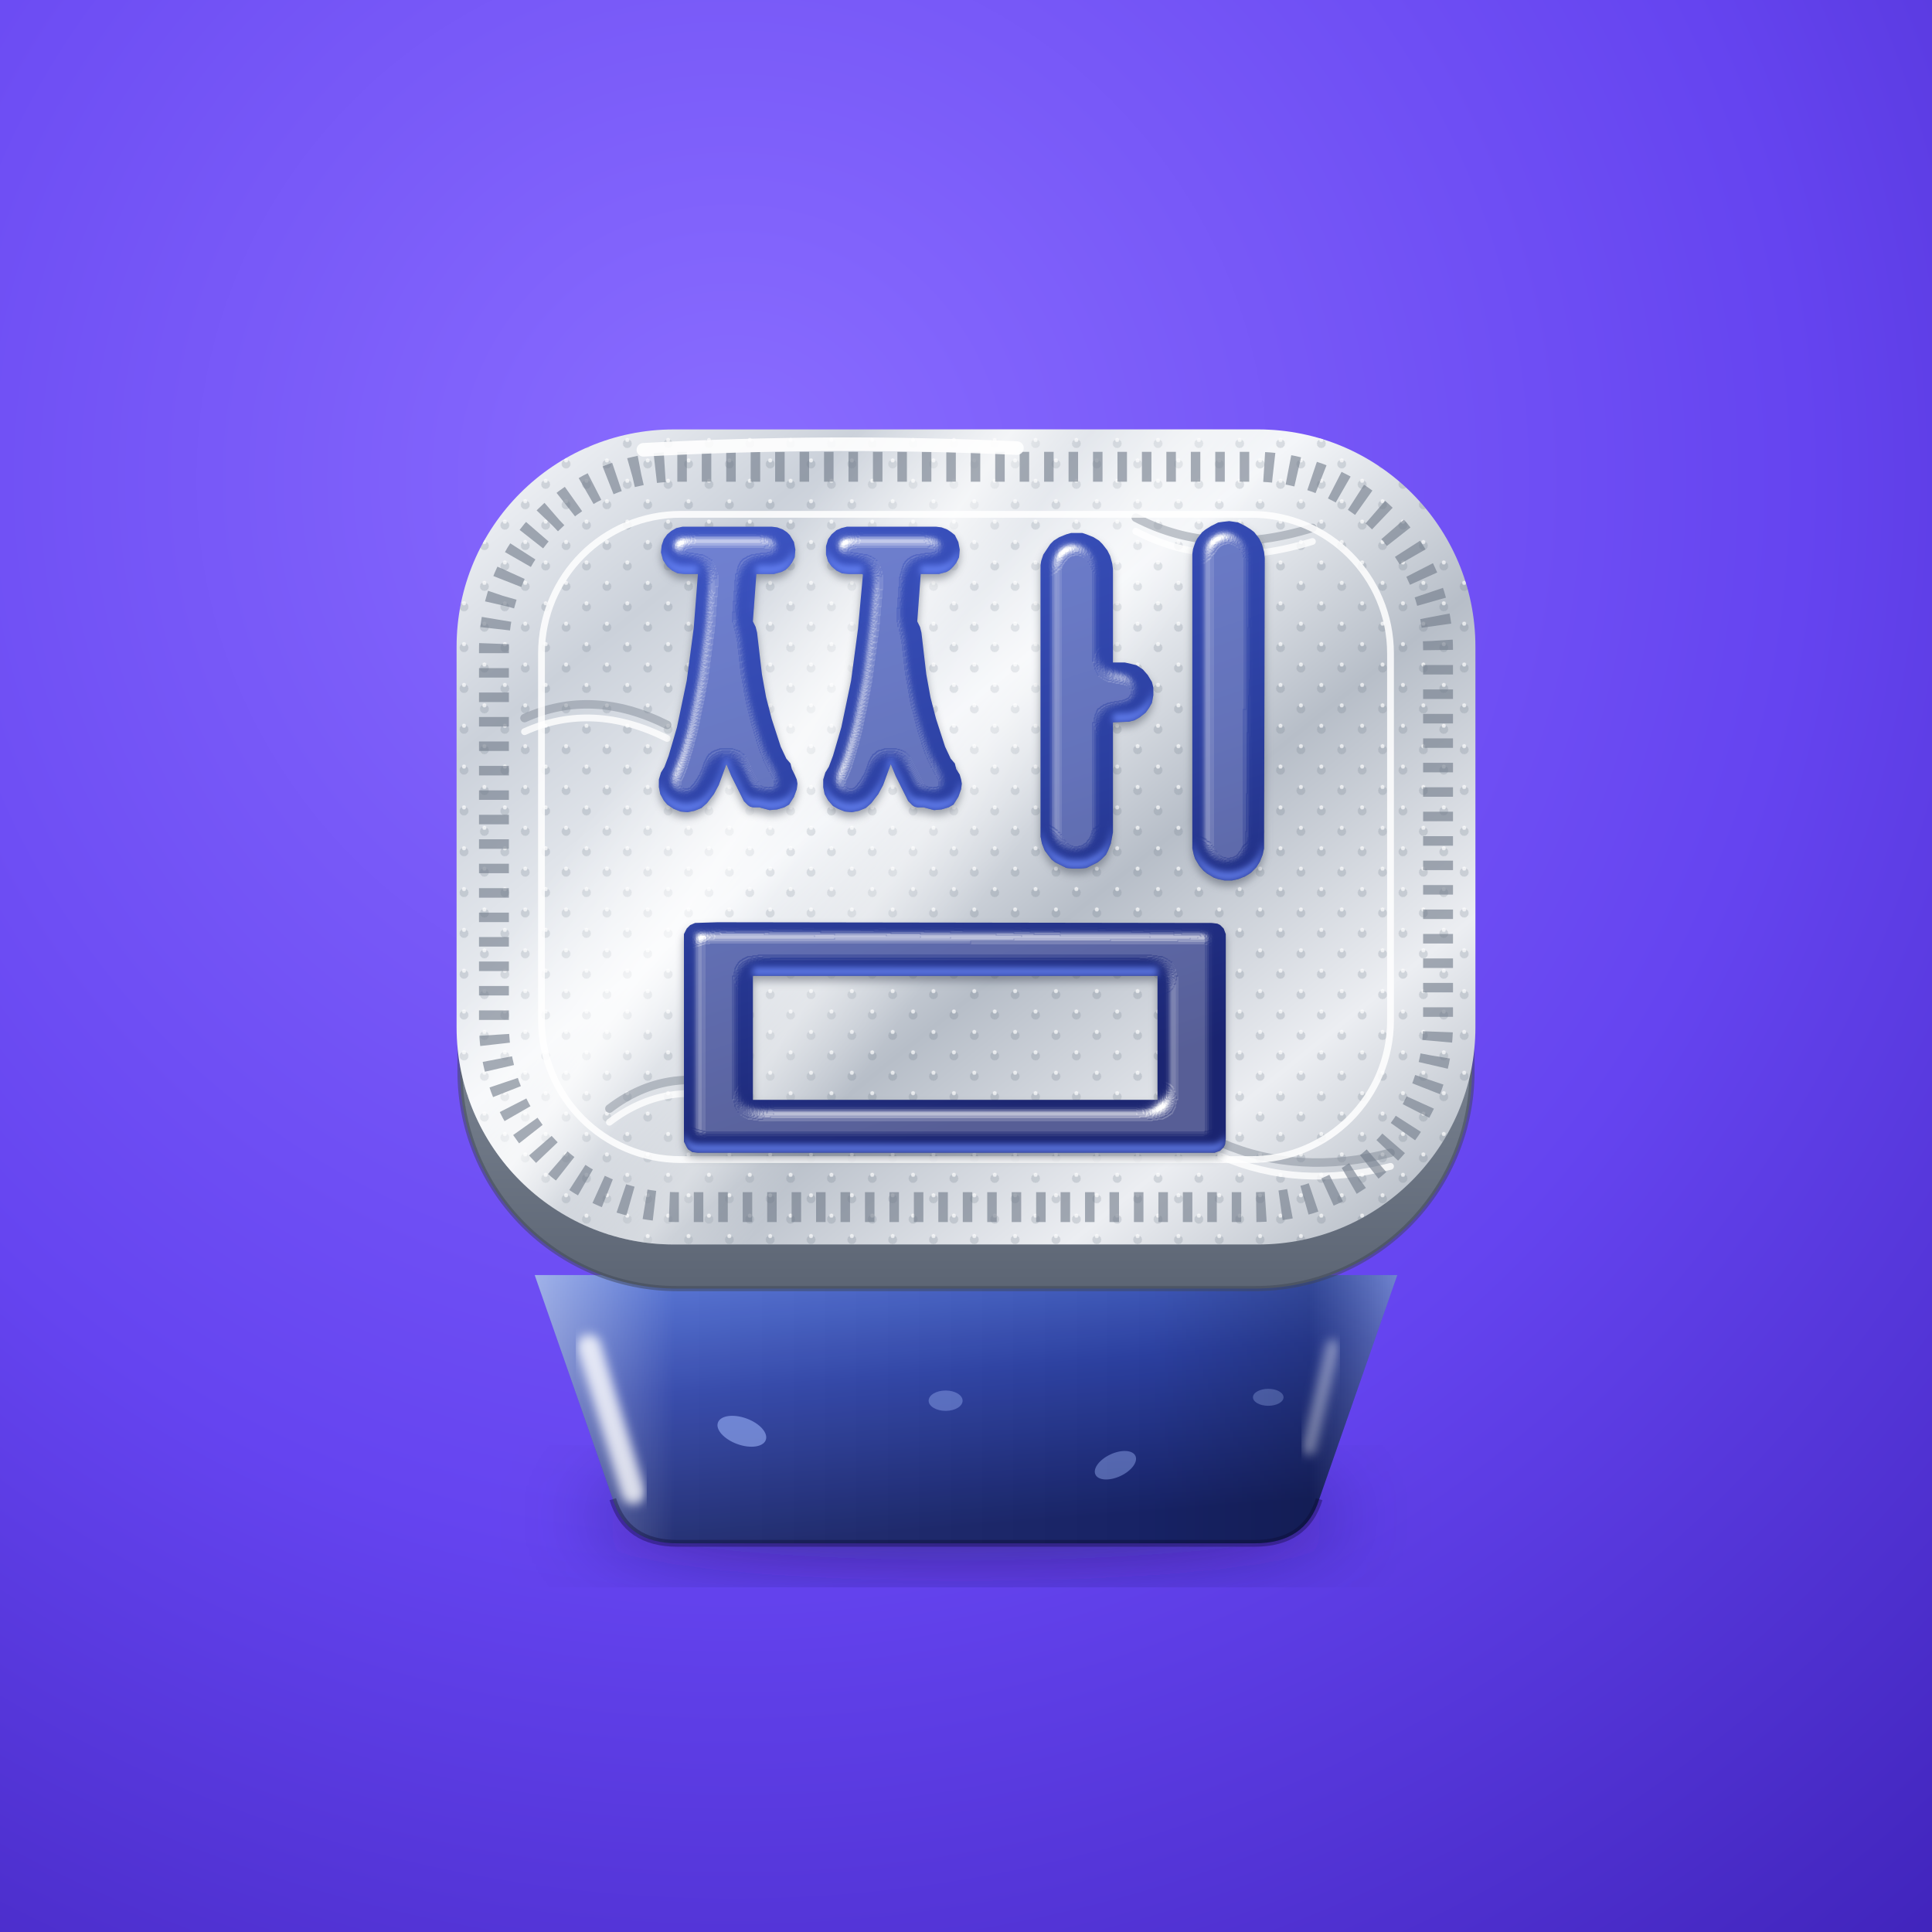
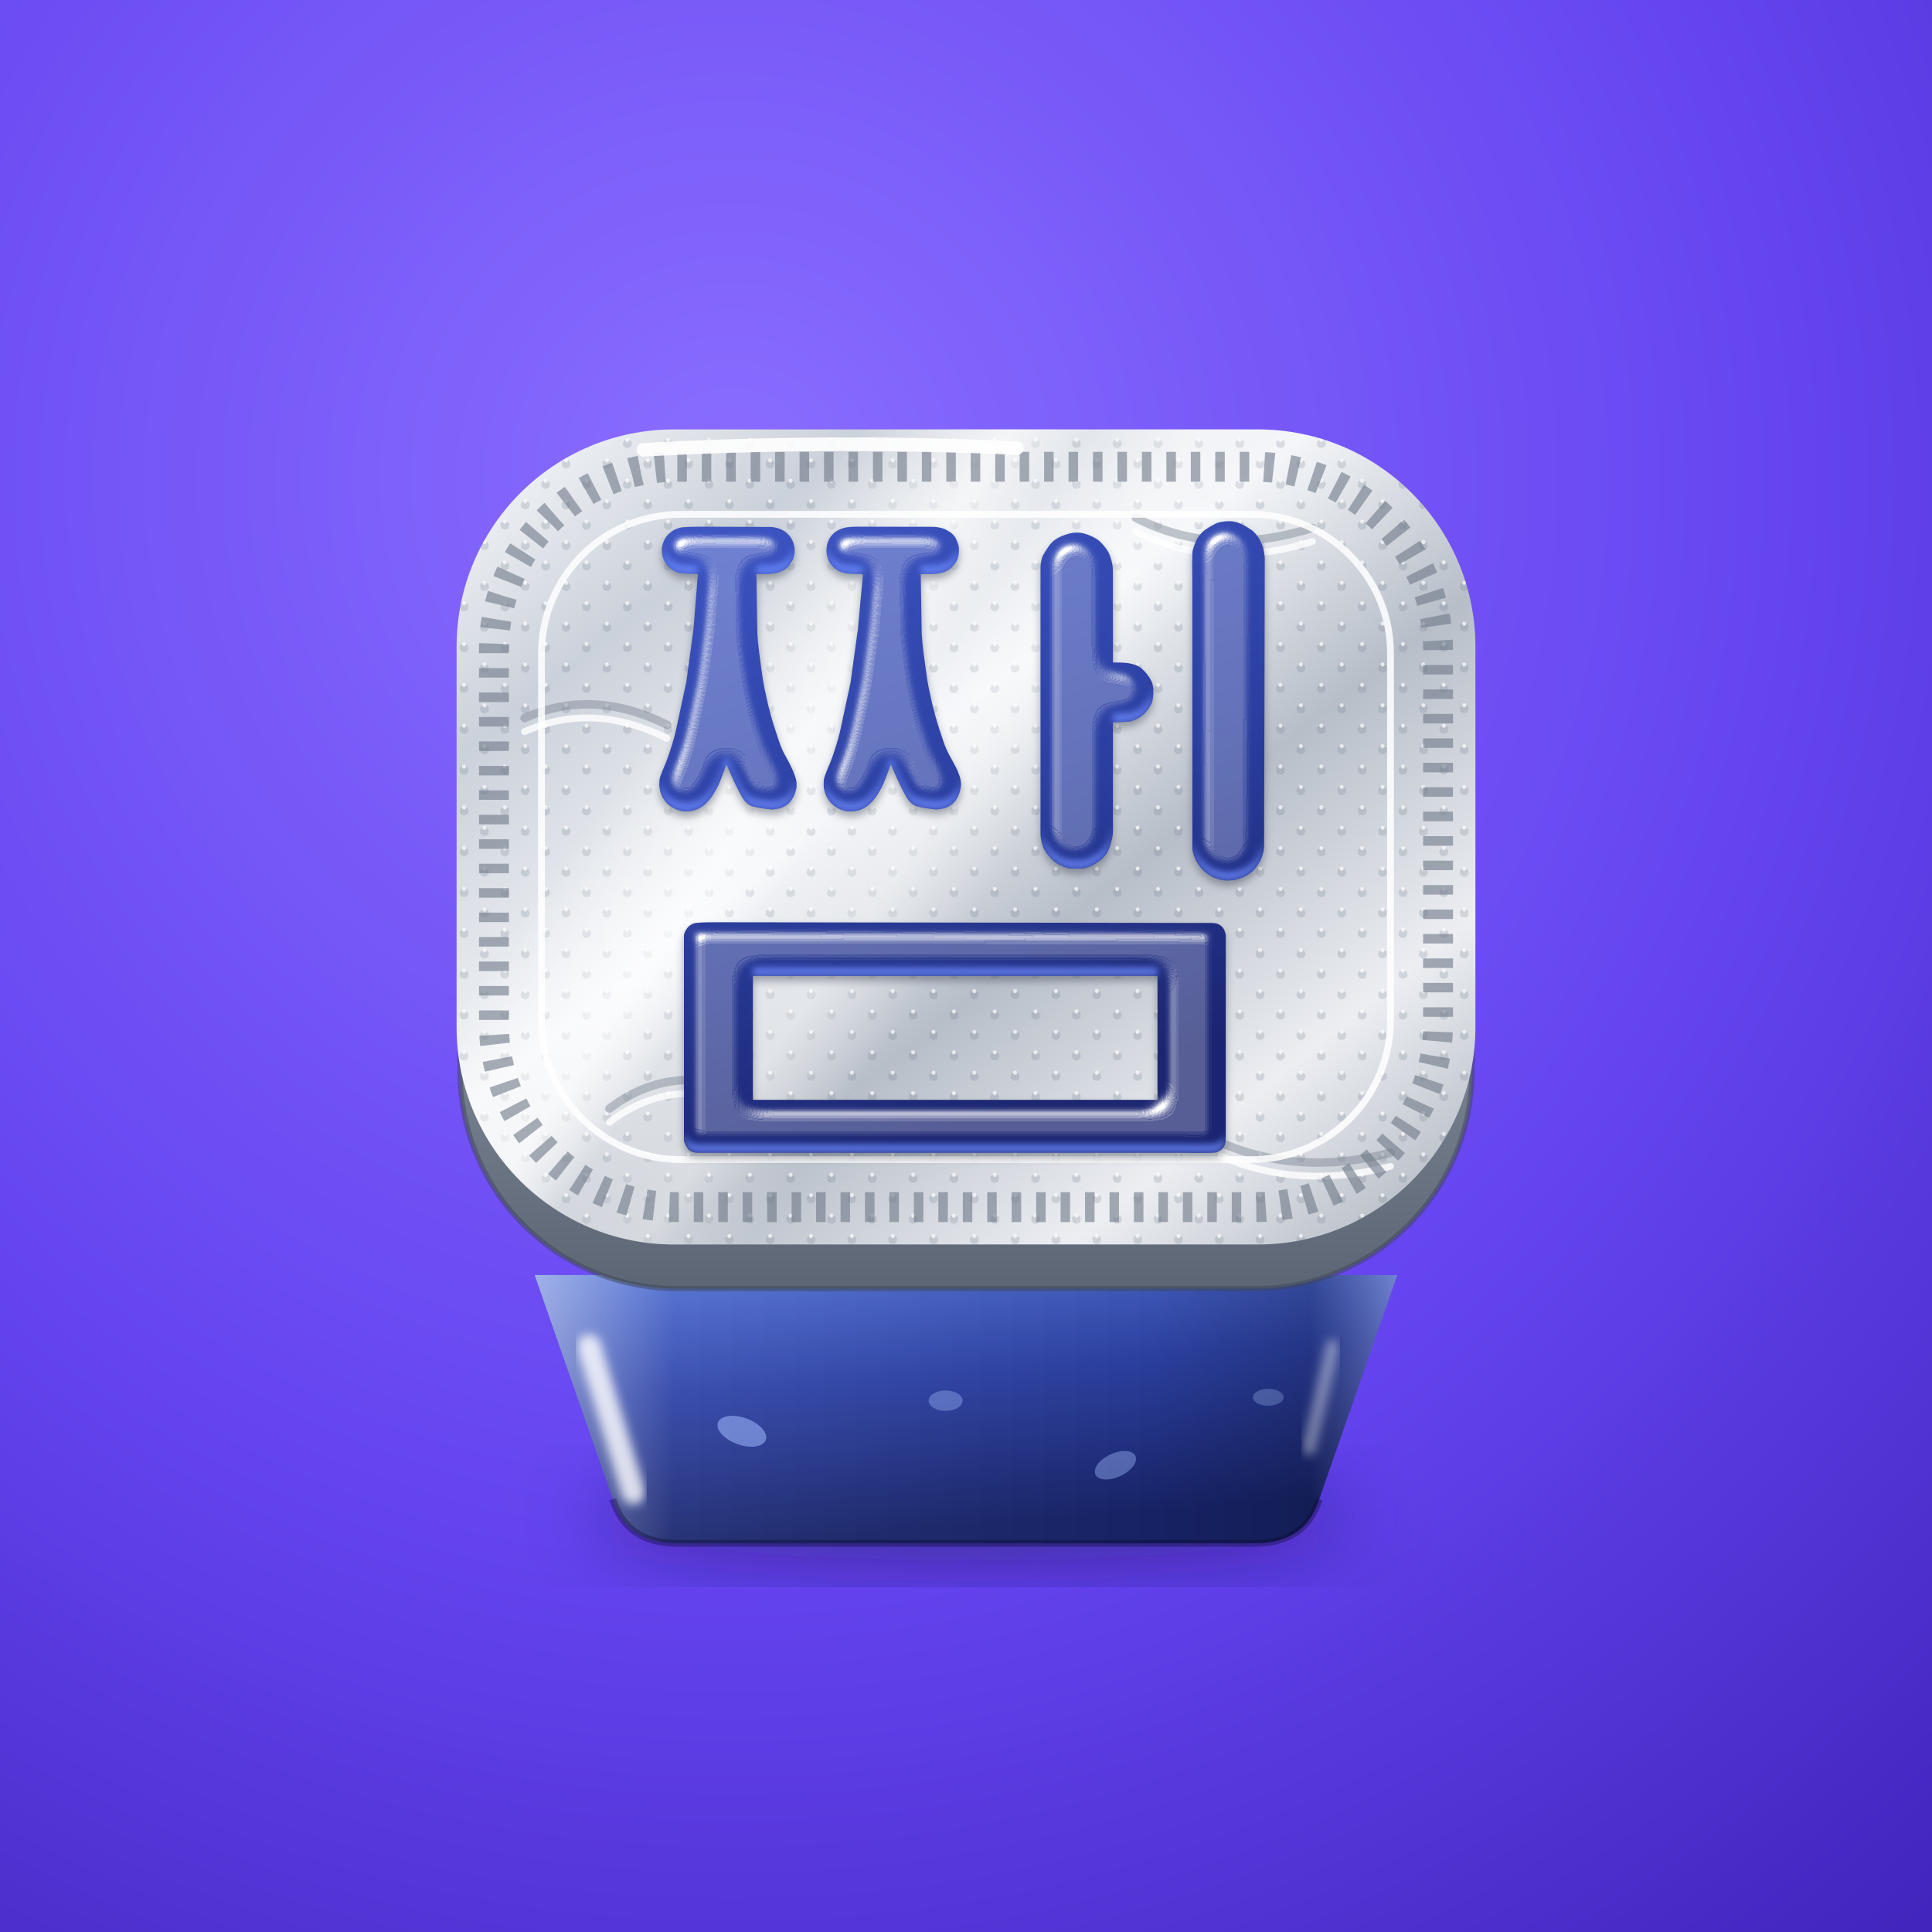
<svg xmlns="http://www.w3.org/2000/svg" viewBox="0 0 1024 1024" width="1024" height="1024">
  <defs>
    <radialGradient id="bg" cx=".38" cy=".25" r="1">
      <stop offset="0" stop-color="#8A6DFF" />
      <stop offset=".55" stop-color="#6544F0" />
      <stop offset="1" stop-color="#3E22B8" />
    </radialGradient>
    <linearGradient id="foil" x1="0" y1="0" x2="1" y2="1">
      <stop offset="0" stop-color="#FBFCFE" />
      <stop offset=".2" stop-color="#CBD1DA" />
      <stop offset=".42" stop-color="#F4F6F9" />
      <stop offset=".6" stop-color="#B7BEC8" />
      <stop offset=".8" stop-color="#ECEEF2" />
      <stop offset="1" stop-color="#A7AFBA" />
    </linearGradient>
    <linearGradient id="glare" x1="0" y1="0" x2="1" y2=".55">
      <stop offset=".3" stop-color="#fff" stop-opacity="0" />
      <stop offset=".42" stop-color="#fff" stop-opacity=".7" />
      <stop offset=".48" stop-color="#fff" stop-opacity=".08" />
      <stop offset=".56" stop-color="#fff" stop-opacity=".4" />
      <stop offset=".64" stop-color="#fff" stop-opacity="0" />
    </linearGradient>
    <linearGradient id="rimside" x1="0" y1="0" x2="0" y2="1">
      <stop offset="0" stop-color="#C9CFD8" />
      <stop offset=".5" stop-color="#8E97A4" />
      <stop offset="1" stop-color="#5C6574" />
    </linearGradient>
    <linearGradient id="berry" x1="0" y1="0" x2=".25" y2="1">
      <stop offset="0" stop-color="#5272D6" />
      <stop offset=".45" stop-color="#2E43A8" />
      <stop offset="1" stop-color="#18246A" />
    </linearGradient>
    <linearGradient id="ink" gradientUnits="userSpaceOnUse" x1="0" y1="0" x2="300" y2="907">
      <stop offset="0" stop-color="#3D55C4" />
      <stop offset=".55" stop-color="#2B3FA0" />
      <stop offset="1" stop-color="#1A2470" />
    </linearGradient>
    <linearGradient id="wall" x1="0" y1="0" x2="1" y2="0">
      <stop offset="0" stop-color="#fff" stop-opacity=".45" />
      <stop offset=".16" stop-color="#fff" stop-opacity=".06" />
      <stop offset=".72" stop-color="#000" stop-opacity=".06" />
      <stop offset=".9" stop-color="#000" stop-opacity=".2" />
      <stop offset="1" stop-color="#fff" stop-opacity=".25" />
    </linearGradient>
    <pattern id="dots" width="17" height="17" patternUnits="userSpaceOnUse" patternTransform="rotate(45)">
      <circle cx="8.5" cy="8.5" r="2.6" fill="#6F7987" opacity=".22" />
      <circle cx="7" cy="7" r="1.2" fill="#fff" opacity=".7" />
    </pattern>
    <filter id="b2" x="-30%" y="-30%" width="160%" height="160%">
      <feGaussianBlur stdDeviation="3" />
    </filter>
    <filter id="sh" x="-30%" y="-30%" width="160%" height="160%">
      <feGaussianBlur stdDeviation="26" />
    </filter>
    <filter id="inkf" x="-10%" y="-10%" width="120%" height="120%" color-interpolation-filters="sRGB">
      <feGaussianBlur in="SourceAlpha" stdDeviation="12.2" result="bp" />
      <feSpecularLighting in="bp" surfaceScale="14.6" specularConstant="1.1" specularExponent="30" lighting-color="#fff" result="sp">
        <feDistantLight azimuth="235" elevation="55" />
      </feSpecularLighting>
      <feComposite in="sp" in2="SourceAlpha" operator="in" result="sps" />
      <feOffset in="SourceAlpha" dy="-12.2" result="up" />
      <feComposite in="SourceAlpha" in2="up" operator="out" result="bt" />
      <feGaussianBlur in="bt" stdDeviation="4.9" result="btb" />
      <feFlood flood-color="#6E8CFF" flood-opacity=".8" />
      <feComposite in2="btb" operator="in" />
      <feComposite in2="SourceAlpha" operator="in" result="ca" />
      <feOffset in="SourceAlpha" dy="7.3" result="o" />
      <feGaussianBlur in="o" stdDeviation="6.1" result="ob" />
      <feFlood flood-color="#3A4250" flood-opacity=".45" />
      <feComposite in2="ob" operator="in" result="ds" />
      <feMerge>
        <feMergeNode in="ds" />
        <feMergeNode in="SourceGraphic" />
        <feMergeNode in="ca" />
        <feMergeNode in="sps" />
      </feMerge>
    </filter>
    <clipPath id="bodyclip">
      <path d="M258 694H766L720 826Q712 852 682 852H342Q312 852 304 826Z" />
    </clipPath>
-     <path id="g" d="M-12 382L-12 371L-9 361L-4 353L2 337L14 296L28 229L38 154L44 77L44 76L25 76L15 75L7 71L0 65L-6 56L-9 45L-8 35L-5 26L0 19L6 14L13 10L22 8L150 8L158 9L166 12L172 16L176 20L182 30L184 41L183 52L179 60L175 65L170 70L164 73L153 76L128 76L123 144L127 152L129 160L136 220L142 253L150 284L163 324L171 341L177 348L179 356L183 364L186 371L187 377L186 385L182 396L175 407L168 411L158 414L147 415L132 411L123 411L119 410L116 408L110 402L92 366L85 349L74 379L67 392L57 405L49 412L39 416L29 418L19 417L9 413L0 407L-5 401L-10 392ZM224 382L224 371L227 361L232 353L238 337L250 296L264 229L274 154L281 77L280 76L261 76L251 75L243 71L236 65L231 58L228 48L228 36L231 26L236 19L243 13L250 10L258 8L386 8L394 9L402 12L408 16L413 20L418 30L420 41L419 52L415 60L411 65L406 70L401 73L390 76L364 76L359 144L363 152L365 160L372 220L378 253L386 284L399 324L407 341L413 348L415 356L420 364L422 371L423 377L422 385L418 396L411 407L404 411L394 414L383 415L368 411L359 411L355 410L352 408L346 402L328 366L321 349L310 379L303 392L293 405L285 412L275 416L265 418L255 417L245 413L238 409L231 401L226 392ZM536 453L536 63L537 57L540 48L544 42L550 33L555 28L563 23L573 19L580 17L589 17L596 17L602 19L612 23L620 28L625 33L632 42L636 50L639 61L640 69L640 203L657 203L666 205L674 207L683 213L690 221L696 231L698 239L698 250L696 261L692 268L687 275L678 282L671 286L663 288L640 289L640 447L637 463L633 473L630 479L623 486L618 490L612 493L602 498L593 499L582 499L573 498L567 495L557 490L552 486L548 481L542 473L538 463ZM754 470L754 47L755 40L758 31L761 25L768 16L773 12L781 7L791 2L798 1L807 0L814 1L820 2L830 7L838 12L843 16L850 25L854 33L857 44L858 53L857 470L855 479L851 489L846 497L838 505L830 510L820 514L811 516L800 516L791 514L785 512L775 506L770 502L764 495L758 485L756 479ZM24 887L24 593L28 585L30 583L33 580L40 577L72 576L782 577L790 578L794 580L799 585L802 593L802 597L802 887L801 895L799 899L794 904L786 907L782 907L44 907L36 906L30 902L28 899L24 891ZM123 831L704 831L704 653L123 653Z" />
+     <path id="g" d="M44 76C36.1 75.6 28.1 75.7 20.2 74.9C17.6 74.6 15.1 73.7 12.7 72.8C10.6 71.9 8.6 70.8 6.7 69.5C4.6 68 2.6 66.3 0.9 64.3C-1.1 62.2 -2.8 59.7 -4.1 57.1C-5.5 54.5 -6.4 51.7 -7.1 48.8C-7.6 46.3 -7.8 43.6 -7.7 41C-7.6 38.4 -7.3 35.7 -6.5 33.2C-5.7 30.4 -4.6 27.6 -3.1 25.1C-1.9 22.9 -0.3 20.8 1.5 19C3.5 17 5.8 15.2 8.2 13.6C10.2 12.4 12.3 11.5 14.4 10.7C16.9 9.9 19.4 9.1 22.1 8.8C30 8.2 38 8 46 8L148 8.4C152.5 8.5 157 9.5 161.3 11C164.9 12.3 168.3 14.2 171.2 16.7C174.3 19.4 177 22.6 178.9 26.2C180.9 29.9 182.2 34 182.7 38.1C183.2 42.3 183 46.6 181.9 50.7C181 54.5 179.2 58 176.9 61.2C174.9 64.2 172.3 66.8 169.4 68.9C166.5 70.9 163.1 72.5 159.7 73.5C155.9 74.7 152 75.4 148 75.7C141.3 76.2 134.7 75.9 128 76L129.4 161C130.3 178.7 133.1 196.3 135.4 214C136.5 222.8 137.9 231.6 139.7 240.4C142.4 253.4 145.3 266.3 148.8 279.1C152.3 291.7 156.5 304 160.6 316.3C162.1 320.7 163.7 325.1 165.7 329.3C169.2 336.8 173.7 343.8 177.3 351.3C179.8 356.6 182.1 362.1 184 367.7C184.9 370.4 185.4 373.2 185.7 376.1C185.9 378.7 185.7 381.3 185.3 383.8C184.7 387 183.7 390.1 182.5 393.1C181.2 396 179.6 398.9 177.7 401.5C176.2 403.6 174.4 405.4 172.3 407C170.3 408.6 168 409.9 165.6 410.9C162.8 412 159.9 412.8 157 413.3C154.1 413.8 151.1 414.2 148.2 413.9C139.5 413 130.9 411.7 122.5 409.5C119.5 408.7 116.7 406.9 114.3 404.8C111.6 402.4 109.4 399.5 107.6 396.4C102.7 388 98.5 379.2 94.3 370.4C91 363.4 88.1 356.1 85 349C81.5 358.3 78.4 367.8 74.4 377C72 382.4 69 387.6 65.9 392.6C64.2 395.5 62.1 398.1 59.9 400.7C58 402.9 56 405.1 53.8 407C51.9 408.7 49.7 410.2 47.5 411.5C45.6 412.7 43.6 413.6 41.4 414.4C38.7 415.3 35.8 416.1 32.9 416.5C30 416.9 27 417 24.1 416.8C21.2 416.5 18.3 415.9 15.6 414.9C12.8 414 10.2 412.8 7.7 411.3C5.2 409.9 2.8 408.2 0.7 406.2C-1.4 404.2 -3.3 401.9 -4.9 399.5C-6.4 397.4 -7.6 395 -8.6 392.5C-9.6 389.8 -10.4 386.9 -10.9 383.9C-11.4 381 -11.5 378 -11.3 375C-11.2 372.3 -10.9 369.6 -10.1 367.1C-6.7 357.2 -2 347.8 1.4 337.9C5.4 326.3 9.1 314.6 12 302.6L27.4 231L37.7 155L44 76ZM281 77C280.3 76.7 279.7 76.3 279 76.2C271.7 75.6 264.3 76.2 257.1 75.1C253 74.4 249 72.9 245.2 71.1C242.9 70 240.8 68.2 238.9 66.5C237.1 64.7 235.4 62.7 233.9 60.6C232.7 58.7 231.7 56.7 230.9 54.6C230 52.1 229.3 49.5 229 46.9C228.6 44 228.6 41 228.9 38C229.1 35.4 229.7 32.8 230.5 30.4C231.4 27.9 232.5 25.6 233.9 23.4C235.3 21.3 237 19.3 238.9 17.6C240.8 15.8 242.9 14.3 245.2 13.1C247.4 11.9 249.9 10.9 252.3 10.2C254.8 9.4 257.4 8.9 260.1 8.6C263.7 8.2 267.3 8.1 271 8L382 8.2C386.5 8.3 391.1 9.1 395.5 10.4C399.2 11.5 402.6 13.5 405.9 15.6C407.9 16.8 409.5 18.5 411.1 20.2C412.4 21.6 413.7 23.2 414.5 25C416.2 28.9 418 32.9 418.6 37.1C419.2 41.2 418.7 45.5 418.2 49.7C417.9 51.7 417.2 53.5 416.4 55.3C415.4 57.4 414.4 59.5 412.9 61.3C410.7 64.1 408.3 66.9 405.4 69C402.5 71.1 399.2 72.7 395.8 73.7C392 74.9 388 75.4 384 75.7C377.3 76.2 370.7 75.9 364 76L365.4 161C366.3 178.7 369.1 196.4 371.4 214C372.6 223.1 374 232.3 375.9 241.4C378.5 254 381.4 266.7 384.8 279.1C388.4 292 392.6 304.7 396.9 317.3C398.5 322 400.3 326.6 402.5 331.1C406 338.3 410.3 345 413.8 352.2C416.1 356.7 418.2 361.4 419.8 366.2C420.8 369 421.4 372 421.7 375C421.9 377.6 421.8 380.2 421.4 382.8C420.9 386 420.1 389.2 418.9 392.2C417.7 395.2 416.1 398.1 414.3 400.7C412.6 403.1 410.6 405.2 408.3 407C406.3 408.6 404 409.9 401.6 410.9C398.8 412 395.9 412.8 393 413.3C390.1 413.8 387.1 414.2 384.2 413.9C375.5 413 366.9 411.7 358.5 409.5C355.5 408.7 352.7 406.9 350.3 404.8C347.6 402.4 345.4 399.5 343.6 396.4C338.7 388 334.5 379.2 330.3 370.4C327 363.4 324.1 356.1 321 349C317.5 358.3 314.4 367.8 310.4 377C308 382.4 305 387.6 301.9 392.6C300.2 395.5 298.1 398.1 295.9 400.7C294 402.9 292 405.1 289.8 407C287.9 408.7 285.7 410.2 283.5 411.5C281.6 412.7 279.6 413.6 277.4 414.4C274.7 415.3 271.8 416.1 268.9 416.5C266 416.9 263 417 260.1 416.8C257.2 416.5 254.3 415.9 251.6 415C248.8 414.1 246.1 412.9 243.6 411.4C241.1 409.9 238.7 408.2 236.6 406.2C234.5 404.2 232.7 402 231.1 399.5C229.5 397.1 228.1 394.4 227.1 391.6C226.1 389.1 225.5 386.5 225.1 383.9C224.7 381 224.5 378 224.7 375C224.8 372.3 225.1 369.6 225.9 367.1C229.3 357.2 234 347.8 237.4 337.9C241.4 326.3 245.1 314.6 248 302.6L263.2 232L273.8 155L281 77ZM640 203C646.7 203.2 653.4 202.9 660 203.7C664.7 204.3 669.4 205.4 673.9 207.2C676.6 208.2 679.1 210 681.4 211.9C684.3 214.4 687 217.2 689.3 220.3C691.7 223.4 693.8 226.7 695.4 230.2C696.6 232.6 697.2 235.3 697.7 238C698 239.6 698 241.3 698 243C698 245.7 698.1 248.4 697.8 251C697.4 254.3 697 257.8 695.8 260.9C694.7 264 692.8 266.8 690.9 269.6C689 272.2 686.9 274.7 684.5 276.9C682.3 279 679.7 280.8 677.1 282.5C674.5 284.1 671.8 285.4 669 286.5C666.8 287.3 664.4 287.8 662 288C654.7 288.6 647.3 288.7 640 289L640 446C639.9 451.7 638.5 457.4 636.9 462.9C635.3 468.2 633.5 473.6 630.4 478.1C627.3 482.5 623.2 486.2 618.8 489.3C613.6 492.9 607.9 495.9 601.9 497.8C597.8 499.1 593.3 499 589 499C583.7 499 578.2 499.3 573.1 497.8C567 496 561.4 492.9 556.2 489.3C552.7 486.9 550.2 483.4 547.4 480.2C545.5 477.9 543.6 475.6 542.1 472.9C540.6 470.1 539.2 467.1 538.4 463.9C537.1 459 536 454 536 449L536 65C536 62.3 536.5 59.6 537.1 57C537.7 54.3 538.4 51.5 539.7 49C542.6 43.7 545.9 38.7 549.5 33.8C551.1 31.7 553 29.7 555.1 28.1C558.1 25.8 561.3 23.8 564.8 22.3C570 20.1 575.4 18 581 17.1C585.9 16.3 591.1 16.2 596 17.2C601.6 18.3 606.9 20.6 612 23.1C615.4 24.8 618.7 26.8 621.4 29.4C625.4 33.2 628.9 37.5 631.9 42C633.9 45.1 635.5 48.5 636.5 52C638.2 57.5 639.8 63.2 639.9 69L640 203ZM754.1 470L754 89C754 75.3 753.7 61.7 754 48C754.1 45.3 754.3 42.6 755.1 40C756.7 34.9 758.5 29.7 761.1 25C762.9 21.7 765.5 18.8 768.1 16.1C769.8 14.3 771.9 12.9 773.9 11.5C776.5 9.7 779.1 8 781.9 6.6C785.2 4.8 788.4 2.8 792 1.9C796.9 0.7 802 0.2 807 0.1C810.4 0.1 813.8 0.6 817 1.5C820.6 2.5 824 4 827.3 5.6C831 7.5 834.5 9.8 838 12.1C839.7 13.2 841.4 14.5 842.9 16.1C845.2 18.6 847.5 21.3 849.3 24.2C851.4 27.6 853.1 31.3 854.5 35C855.6 37.9 856.4 40.9 856.9 44C857.5 47.3 858 50.6 858 54L857.6 237L857 468C857 471.4 856.1 474.7 855.2 478C854.2 481.5 853 484.9 851.3 488.1C849.4 491.7 847.1 495.2 844.5 498.4C842.6 500.9 840.3 503 837.9 504.9C835.5 506.8 832.8 508.5 830 509.9C827.1 511.4 824 512.6 820.9 513.6C818.3 514.5 815.7 515.3 813 515.5C808.4 516 803.6 516.3 799 515.7C794.2 515.1 789.5 513.7 785.1 511.9C781.5 510.4 778.2 508.1 775 505.9C773 504.5 771.1 502.9 769.4 501.2C767.4 499.3 765.6 497.2 764.1 495C761.9 491.8 759.5 488.5 758.1 484.9C756.2 480.1 754.2 475.1 754.1 470ZM24 887L24 595C24.1 591.8 25.9 588.7 27.6 585.9C29 583.7 30.9 581.7 33.1 580.2C35.5 578.6 38.2 577.3 41 577C51.6 575.9 62.3 576 73 576L450 576.5L781 577C784.4 577 787.9 577.3 791 578.6C793.8 579.8 796.3 581.9 798.2 584.3C799.8 586.3 800.5 588.8 801.3 591.2C801.8 592.8 802 594.4 802 596L802 884C802 887 801.8 890 801.2 893C800.9 894.7 800.4 896.4 799.5 897.9C798.4 899.7 797.1 901.4 795.4 902.6C792.8 904.3 790 906.3 786.9 906.6C771.3 907.8 755.6 907 740 907L45 907C42 907 38.9 906.7 36.1 905.7C33.9 905 31.7 903.7 30.2 901.9C27.9 899.2 26.3 896 24.9 892.8C24.2 891 24 888.9 24 887ZM123 831L704 831L704 653L123 653L123 831Z" />
  </defs>
  <rect width="1024" height="1024" fill="url(#bg)" />
  <g transform="translate(512 512) scale(.9) translate(-512 -512)">
    <ellipse cx="512" cy="836" rx="220" ry="26" fill="#140A4A" opacity=".55" filter="url(#sh)" />
    <path d="M258 694H766L720 826Q712 852 682 852H342Q312 852 304 826Z" fill="url(#berry)" />
    <g clip-path="url(#bodyclip)">
      <ellipse cx="380" cy="786" rx="15" ry="8" fill="#9DB6FF" opacity=".55" transform="rotate(20 380 786)" />
      <ellipse cx="600" cy="806" rx="13" ry="7" fill="#9DB6FF" opacity=".45" transform="rotate(-25 600 806)" />
      <ellipse cx="500" cy="768" rx="10" ry="6" fill="#9DB6FF" opacity=".4" />
      <ellipse cx="690" cy="766" rx="9" ry="5" fill="#9DB6FF" opacity=".4" />
      <path d="M258 694H766L720 826Q712 852 682 852H342Q312 852 304 826Z" fill="url(#wall)" />
      <path d="M290 736L316 822" stroke="#fff" stroke-opacity=".8" stroke-width="14" stroke-linecap="round" filter="url(#b2)" />
      <path d="M728 736L714 796" stroke="#fff" stroke-opacity=".4" stroke-width="8" stroke-linecap="round" filter="url(#b2)" />
    </g>
    <path d="M304 826Q312 852 342 852H682Q712 852 720 826" fill="none" stroke="#0B0830" stroke-opacity=".35" stroke-width="4" />
    <rect x="214" y="222" width="596" height="480" rx="128" fill="url(#rimside)" />
    <rect x="214" y="222" width="596" height="480" rx="128" fill="none" stroke="#3E4656" stroke-opacity=".5" stroke-width="3" />
    <rect x="212" y="196" width="600" height="480" rx="128" fill="url(#foil)" />
    <rect x="212" y="196" width="600" height="480" rx="128" fill="url(#dots)" />
    <rect x="212" y="196" width="600" height="480" rx="128" fill="url(#glare)" />
    <g fill="none" stroke-linecap="round" stroke-width="5">
      <path d="M252 366q40-18 84 4M662 616q46 20 100 6M612 248q46 24 104 6M302 596q34-26 76-12" stroke="#7A8492" stroke-opacity=".45" />
      <path d="M252 374q40-18 84 4M662 624q46 20 100 6M612 256q46 24 104 6M302 604q34-26 76-12" stroke="#fff" stroke-opacity=".8" stroke-width="4" />
    </g>
    <rect x="234" y="218" width="556" height="436" rx="108" fill="none" stroke="#6F7987" stroke-opacity="0.6" stroke-width="17.6" stroke-dasharray="5.6 8.8" />
    <rect x="262" y="246" width="500" height="380" rx="82" fill="none" stroke="#fff" stroke-opacity=".85" stroke-width="4" />
    <path d="M322 208Q432 202 542 207" stroke="#fff" stroke-width="8" stroke-linecap="round" fill="none" opacity=".9" />
    <g transform="translate(336.05 250.00) scale(0.41014)">
      <g filter="url(#inkf)">
        <use href="#g" fill="url(#ink)" />
      </g>
    </g>
  </g>
</svg>
